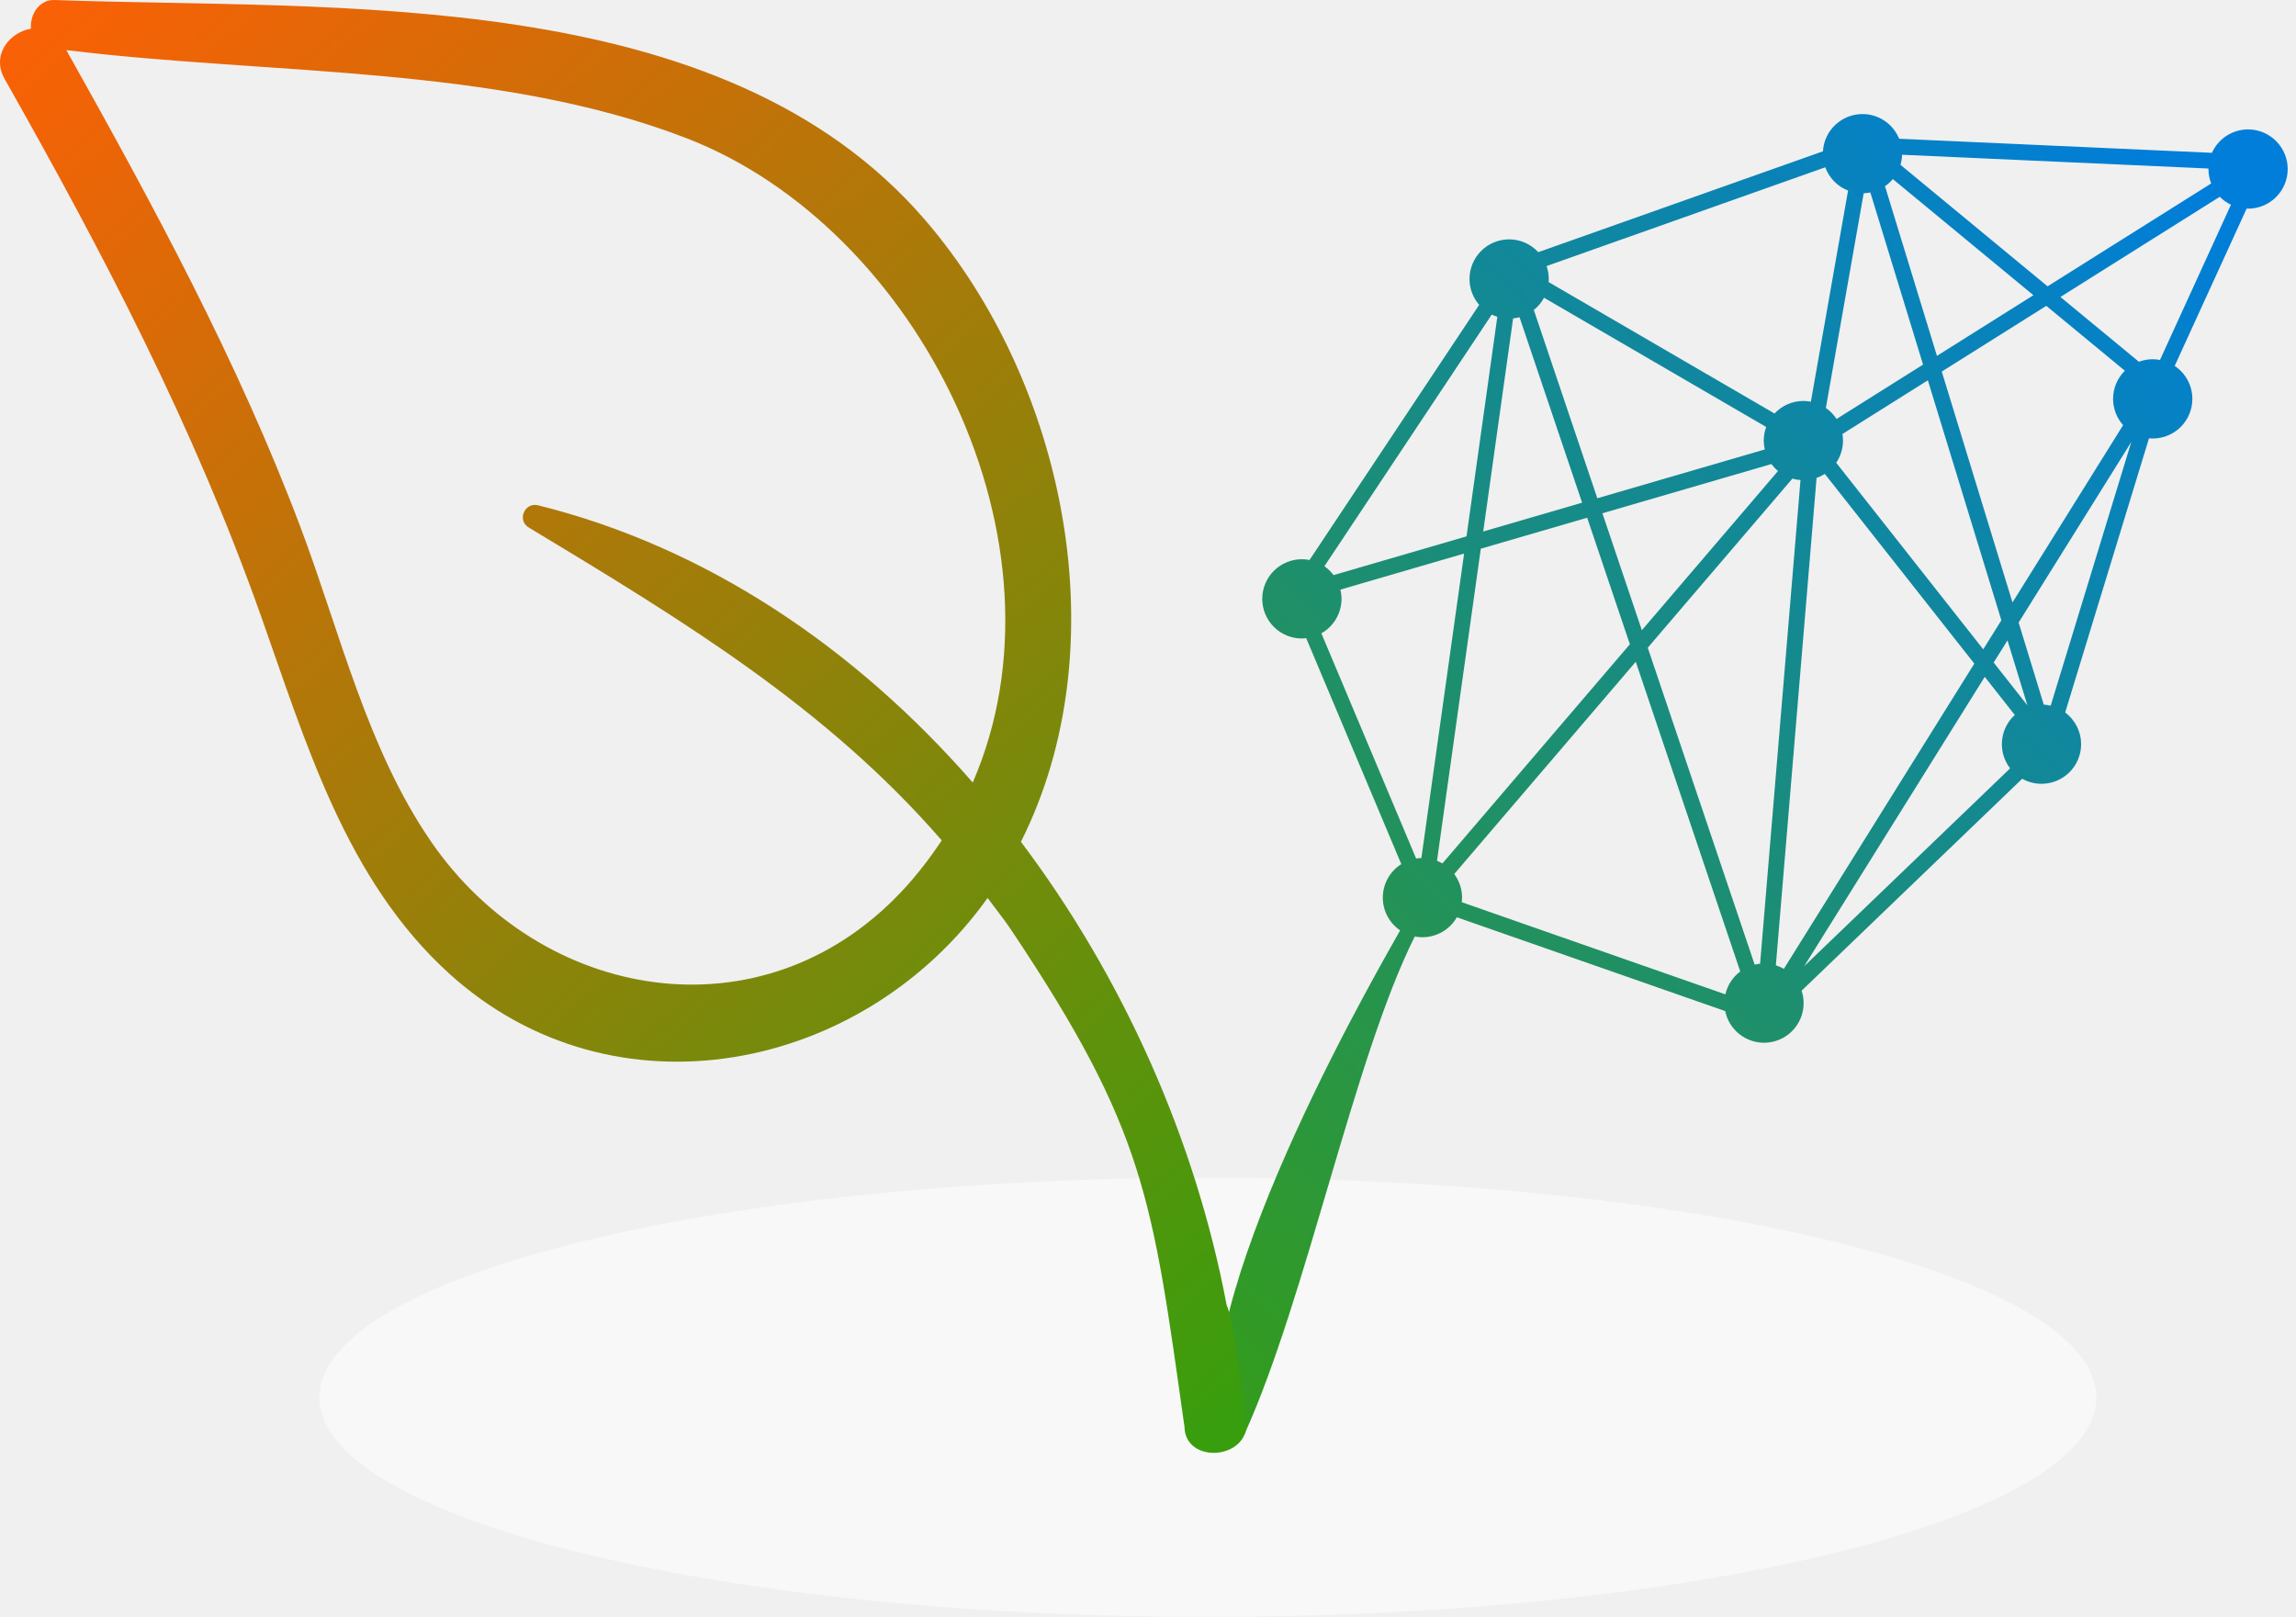
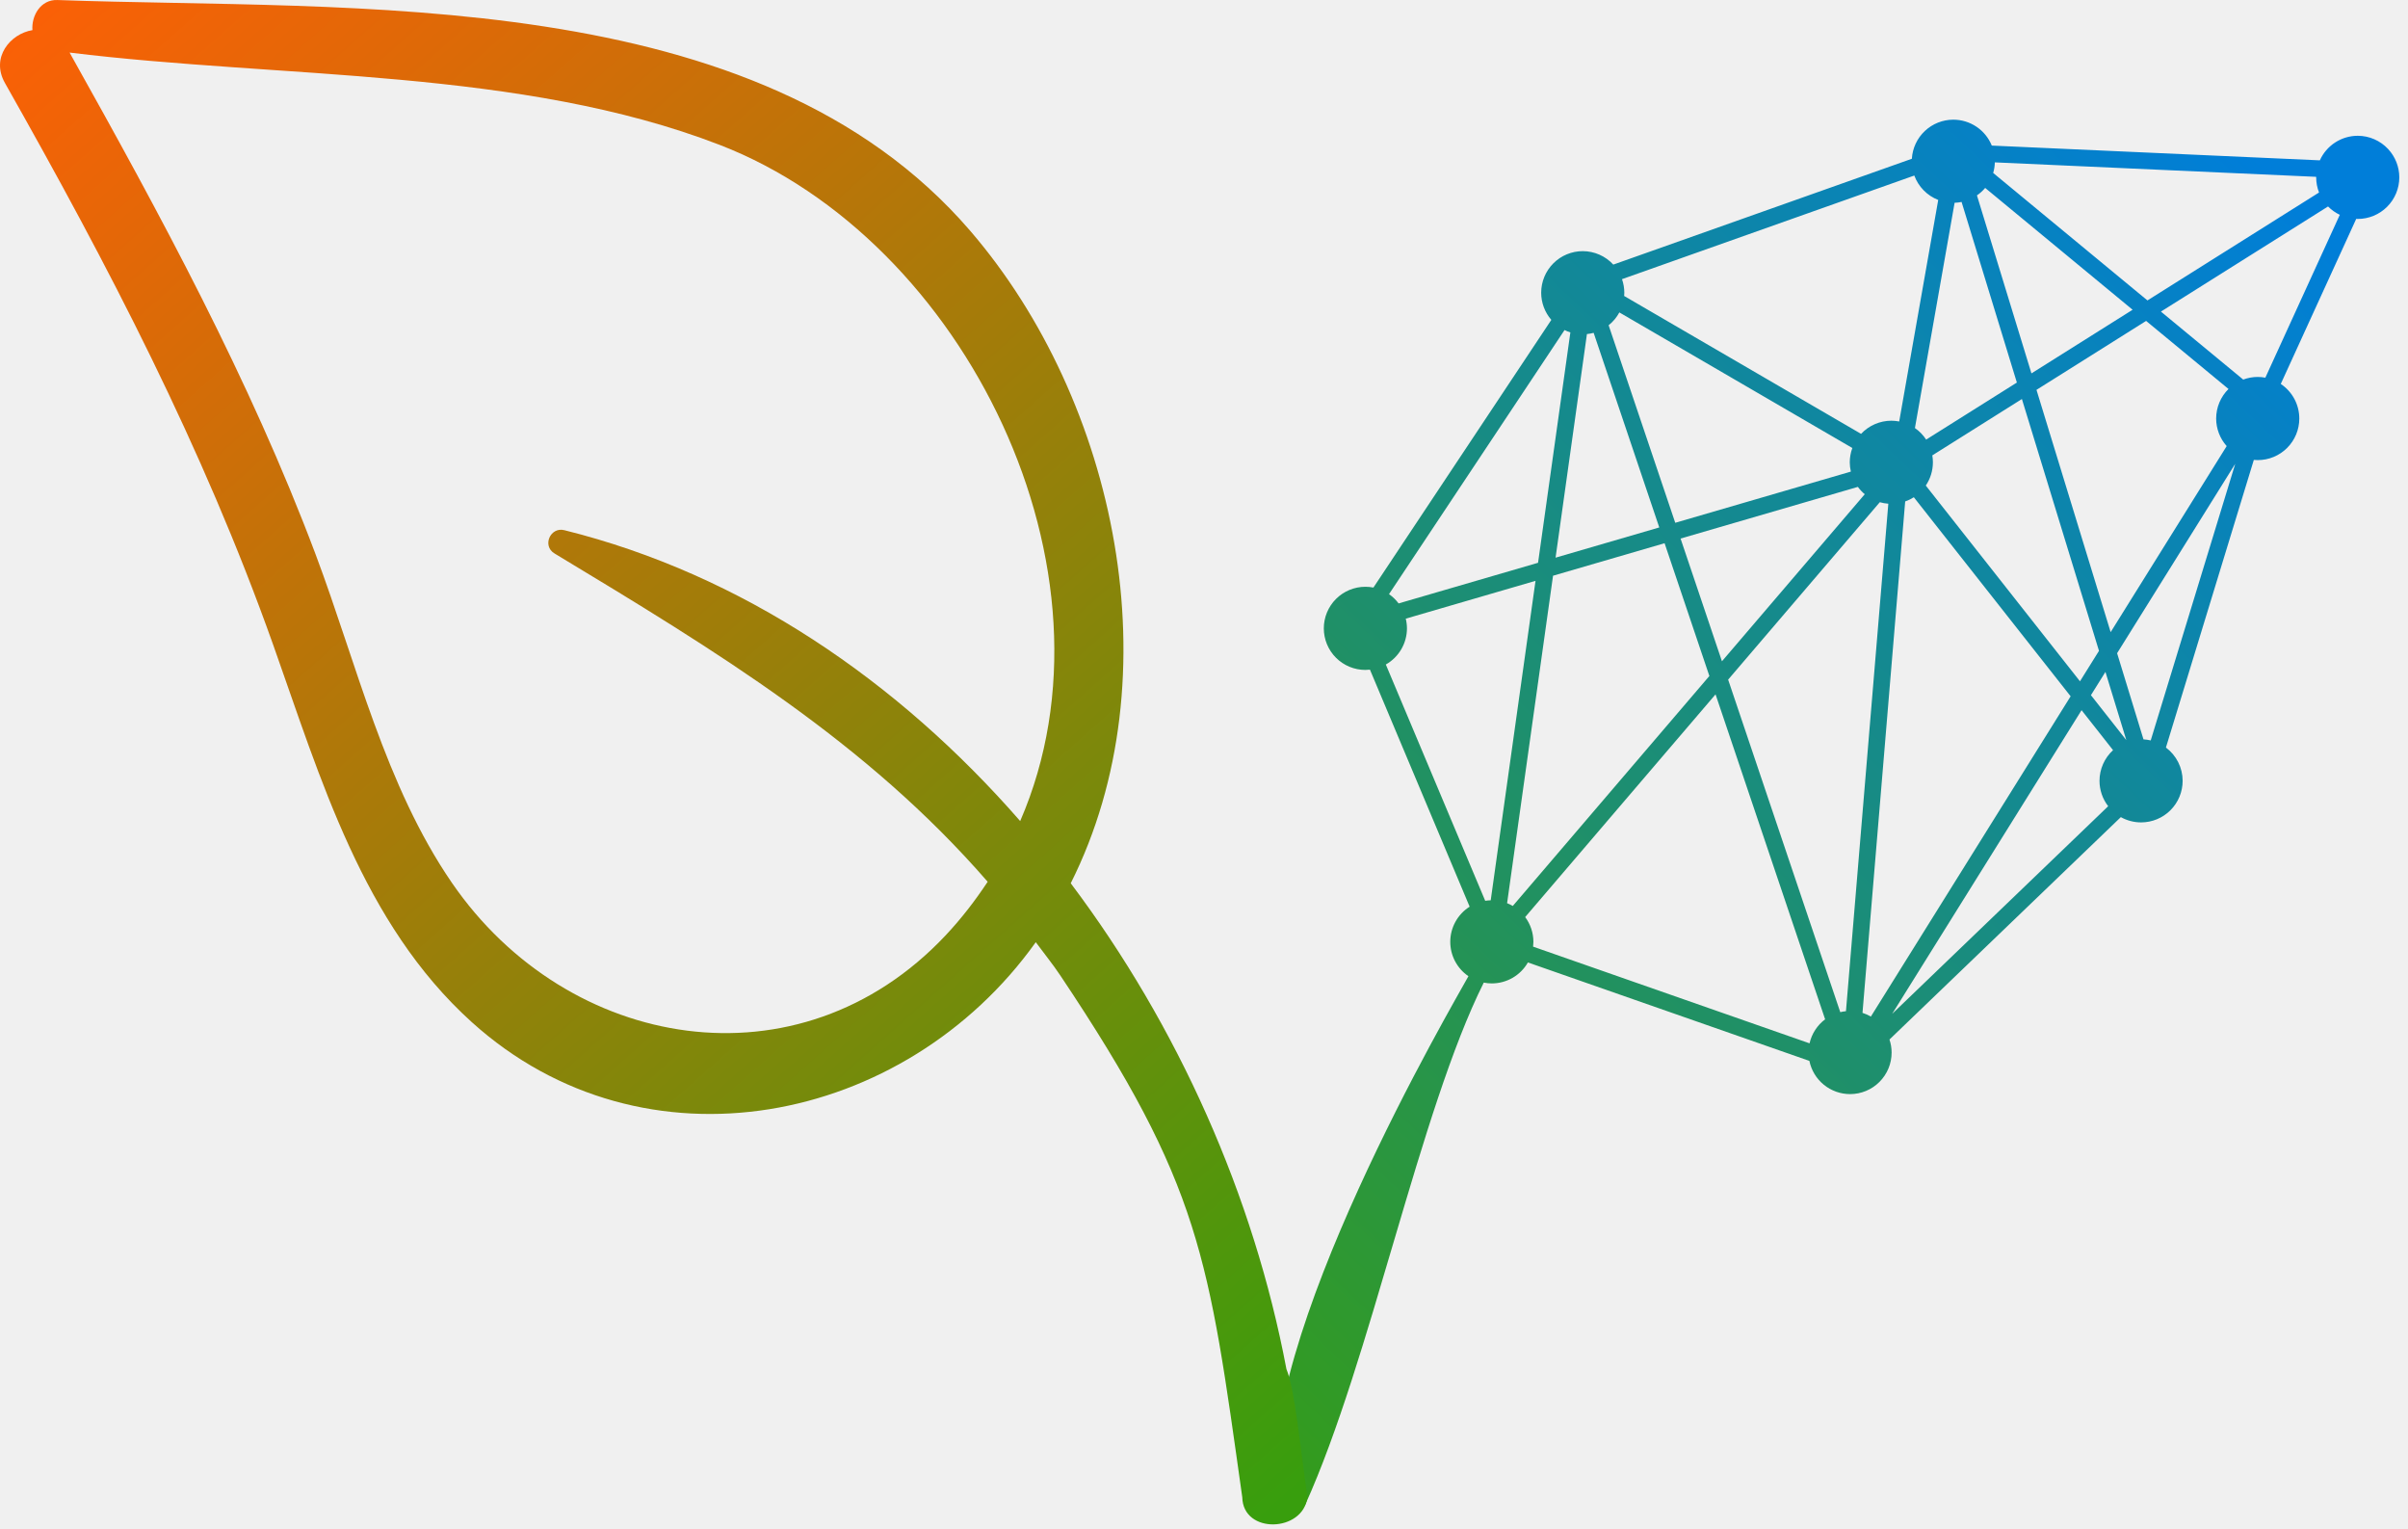
- <svg xmlns="http://www.w3.org/2000/svg" width="230" height="162" viewBox="0 0 230 162" fill="none">
-   <ellipse cx="121" cy="140" rx="89" ry="22" fill="white" fill-opacity="0.5" />
+ <svg xmlns="http://www.w3.org/2000/svg" width="230" height="146" viewBox="0 0 230 146" fill="none">
  <path d="M186.57 11.427C185.558 11.428 184.586 11.815 183.85 12.509C183.114 13.202 182.671 14.151 182.611 15.16L154.094 25.266C153.723 24.862 153.272 24.539 152.77 24.318C152.267 24.097 151.725 23.983 151.176 23.982C150.123 23.982 149.113 24.4 148.369 25.145C147.624 25.89 147.206 26.899 147.206 27.953C147.207 28.905 147.551 29.825 148.175 30.545L131.182 56.106C130.929 56.056 130.673 56.031 130.415 56.031C129.894 56.031 129.377 56.133 128.895 56.333C128.414 56.532 127.976 56.825 127.607 57.194C127.238 57.562 126.946 58 126.746 58.482C126.547 58.964 126.444 59.48 126.444 60.001C126.444 60.523 126.547 61.039 126.746 61.521C126.946 62.003 127.238 62.44 127.607 62.809C127.976 63.178 128.414 63.47 128.895 63.67C129.377 63.869 129.894 63.972 130.415 63.972C130.56 63.971 130.706 63.961 130.85 63.944L140.373 86.579C139.806 86.937 139.339 87.432 139.016 88.019C138.692 88.606 138.522 89.265 138.522 89.935C138.522 90.582 138.68 91.219 138.982 91.791C139.285 92.363 139.722 92.852 140.257 93.217C138.982 95.566 119.615 128.477 122.017 142.975C122.118 143.587 124.422 144.231 124.678 143.666C130.887 129.958 135.606 106.061 141.722 93.83C141.976 93.88 142.234 93.906 142.492 93.906C143.192 93.905 143.879 93.72 144.484 93.368C145.089 93.017 145.59 92.512 145.937 91.904L172.823 101.305C173.007 102.2 173.493 103.004 174.201 103.581C174.909 104.159 175.794 104.475 176.707 104.476C177.229 104.476 177.745 104.374 178.227 104.174C178.709 103.975 179.147 103.682 179.515 103.313C179.884 102.945 180.176 102.507 180.376 102.025C180.576 101.543 180.678 101.027 180.678 100.505C180.677 100.083 180.607 99.663 180.473 99.263L202.571 78.027C203.162 78.357 203.827 78.53 204.504 78.531C205.557 78.531 206.567 78.113 207.312 77.368C208.056 76.624 208.475 75.614 208.475 74.561C208.474 73.944 208.329 73.335 208.052 72.784C207.775 72.233 207.373 71.753 206.878 71.384L215.274 43.917C215.398 43.929 215.523 43.935 215.647 43.935C216.168 43.935 216.685 43.833 217.167 43.633C217.648 43.434 218.086 43.141 218.455 42.772C218.824 42.404 219.116 41.966 219.316 41.484C219.515 41.002 219.618 40.486 219.618 39.965C219.617 39.311 219.456 38.668 219.147 38.092C218.838 37.516 218.392 37.025 217.848 36.663L225.054 20.9C225.102 20.903 225.15 20.905 225.198 20.907C225.719 20.907 226.236 20.804 226.718 20.605C227.199 20.405 227.637 20.113 228.006 19.744C228.375 19.375 228.667 18.938 228.867 18.456C229.066 17.974 229.169 17.458 229.169 16.936C229.168 15.933 228.787 14.967 228.102 14.233V14.23V14.232C227.731 13.833 227.282 13.514 226.782 13.297C226.283 13.079 225.744 12.966 225.199 12.966C224.434 12.966 223.686 13.188 223.044 13.604C222.402 14.02 221.893 14.613 221.58 15.311L190.246 13.902C189.949 13.171 189.441 12.545 188.786 12.104C188.131 11.663 187.36 11.427 186.571 11.427L186.57 11.427ZM190.535 15.505L221.23 16.885C221.23 16.902 221.23 16.919 221.23 16.936C221.23 17.431 221.323 17.921 221.503 18.382L205.114 28.688L190.379 16.515C190.475 16.187 190.528 15.848 190.537 15.505H190.535ZM182.844 16.762C183.038 17.29 183.342 17.771 183.736 18.173C184.13 18.575 184.605 18.889 185.129 19.093L181.402 40.247C181.155 40.199 180.903 40.174 180.651 40.173C180.109 40.174 179.573 40.286 179.076 40.502C178.579 40.718 178.131 41.033 177.76 41.429L155.131 28.263C155.141 28.16 155.146 28.056 155.147 27.953C155.146 27.511 155.07 27.073 154.925 26.657L182.844 16.762ZM189.614 17.945L203.696 29.578L194.033 35.654L188.828 18.657C189.121 18.456 189.385 18.216 189.614 17.945ZM187.36 19.284L192.641 36.53L183.977 41.977C183.694 41.544 183.33 41.169 182.904 40.875L186.694 19.363C186.918 19.356 187.141 19.329 187.36 19.284ZM222.364 19.716C222.688 20.045 223.068 20.314 223.485 20.513L216.375 36.064C216.135 36.019 215.891 35.995 215.647 35.994C215.173 35.995 214.704 36.08 214.261 36.246L206.401 29.754L222.364 19.716ZM154.672 29.833L176.927 42.78C176.765 43.217 176.682 43.678 176.68 44.144C176.682 44.443 176.717 44.742 176.786 45.033L160.011 49.921L153.649 31.059C154.069 30.724 154.417 30.307 154.672 29.833ZM204.986 30.644L212.855 37.144C212.482 37.513 212.185 37.952 211.983 38.436C211.781 38.92 211.676 39.44 211.676 39.965C211.678 40.936 212.036 41.873 212.681 42.598L201.599 60.362L194.515 37.228L204.986 30.644ZM149.437 31.516C149.616 31.605 149.802 31.681 149.993 31.742L146.907 53.74L133.588 57.621C133.332 57.278 133.023 56.979 132.671 56.735L149.437 31.516ZM152.218 31.783L158.485 50.366L148.58 53.252L151.576 31.899C151.793 31.878 152.007 31.839 152.218 31.783ZM193.122 38.103L200.484 62.148L198.669 65.057L183.941 46.365C184.384 45.709 184.621 44.935 184.621 44.144C184.621 43.923 184.602 43.702 184.565 43.484L193.122 38.103ZM213.499 44.288L205.426 70.703C205.199 70.649 204.967 70.615 204.734 70.601L202.215 62.375L213.499 44.288ZM177.455 46.493C177.644 46.752 177.865 46.988 178.111 47.194L164.472 63.146L160.519 51.427L177.455 46.493ZM182.8 47.482L197.776 66.489L178.695 97.073C178.443 96.925 178.175 96.807 177.896 96.718L181.974 47.883C182.264 47.782 182.541 47.647 182.8 47.482ZM179.549 47.955C179.814 48.032 180.087 48.08 180.363 48.1L176.317 96.558C176.134 96.577 175.952 96.607 175.773 96.651L165.063 64.898L179.549 47.955ZM158.993 51.872L163.27 64.551L144.494 86.51C144.319 86.408 144.138 86.32 143.95 86.245L148.338 54.976L158.993 51.872ZM146.665 55.464L142.386 85.969C142.209 85.973 142.034 85.99 141.86 86.018L132.367 63.454C132.979 63.108 133.488 62.607 133.843 62C134.197 61.394 134.385 60.704 134.386 60.002C134.384 59.69 134.346 59.379 134.271 59.075L146.665 55.464ZM201.101 64.161L203.095 70.674L199.715 66.383L201.101 64.161ZM163.861 66.304L174.327 97.333C173.575 97.898 173.047 98.711 172.839 99.628L146.434 90.395C146.453 90.242 146.462 90.089 146.463 89.935C146.462 89.083 146.186 88.254 145.677 87.571L163.861 66.304ZM198.821 67.815L201.828 71.632C201.421 72.004 201.096 72.456 200.873 72.96C200.65 73.464 200.535 74.009 200.534 74.561C200.535 75.438 200.826 76.291 201.363 76.985L180.729 96.814L198.821 67.815Z" fill="url(#paint0_linear)" />
  <path d="M122.872 130.73C119.75 114.207 112.539 97.983 102.272 84.343C112.173 64.627 106.686 38.314 92.671 22.041C72.302 -1.615 33.73 1.026 5.475 0.002C3.875 -0.056 2.994 1.511 3.097 2.877C0.987 3.222 -0.909 5.481 0.469 7.92C10.337 25.361 19.366 42.645 26.095 61.58C30.637 74.352 34.627 88.173 45.054 97.597C61.495 112.454 86.435 107.477 98.932 89.97C99.705 91.023 100.511 92.007 101.256 93.117C114.756 113.285 115.423 120.037 118.656 142.975C118.726 146.525 124.473 146.328 124.876 142.975C124.17 138.029 123.674 132.654 122.872 130.73ZM90.298 89.341C76.308 104.19 54.215 100.369 43.174 84.314C36.774 75.006 34.075 63.389 30.139 52.921C23.849 36.2 15.355 20.577 6.647 5.02C26.988 7.525 49.735 6.493 68.76 13.843C92.132 22.876 107.821 54.508 97.443 78.403C85.769 65.026 70.911 54.85 53.894 50.625C52.561 50.296 51.763 52.127 52.96 52.847C68.534 62.242 82.741 70.855 94.337 84.199C93.156 85.98 91.84 87.704 90.298 89.341Z" fill="url(#paint1_linear)" />
  <defs>
    <linearGradient id="paint0_linear" x1="108.104" y1="143.379" x2="223.035" y2="22.19" gradientUnits="userSpaceOnUse">
      <stop stop-color="#389E0D" />
      <stop offset="1" stop-color="#007ED9" />
    </linearGradient>
    <linearGradient id="paint1_linear" x1="125.172" y1="141.103" x2="-1.30051e-06" y2="1.15368e-06" gradientUnits="userSpaceOnUse">
      <stop stop-color="#389E0D" />
      <stop offset="1" stop-color="#FE5F06" />
    </linearGradient>
  </defs>
</svg>
